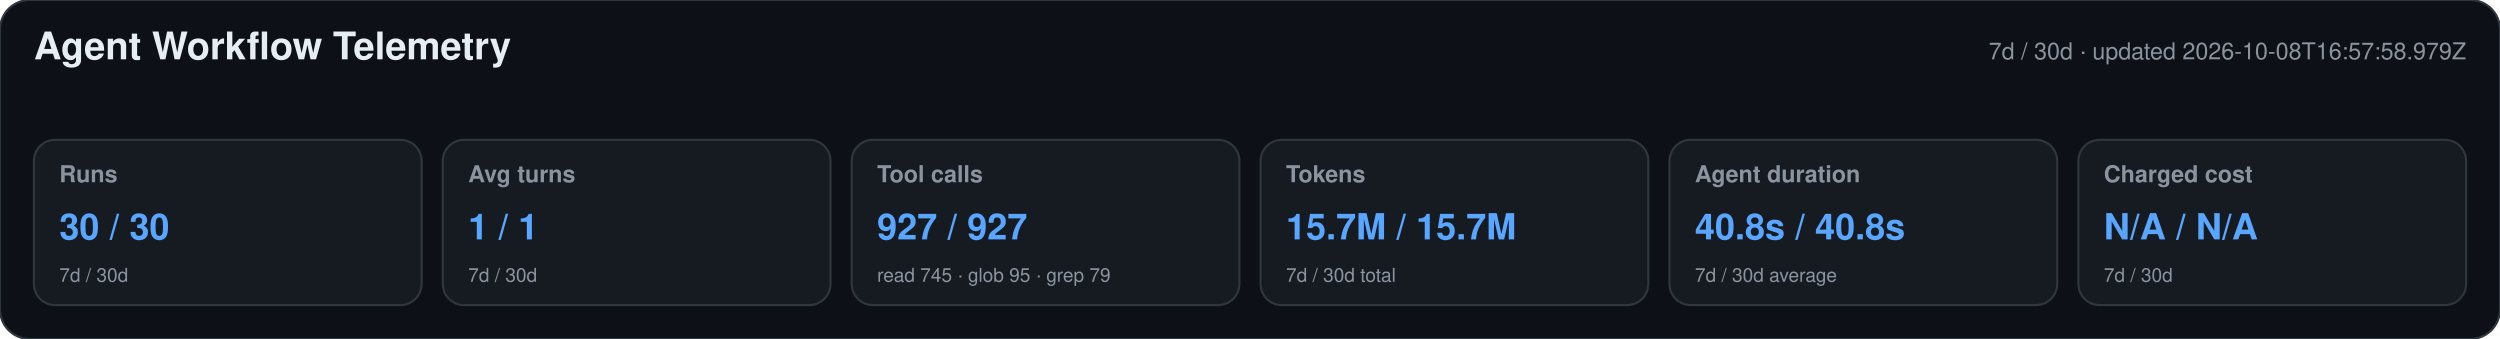
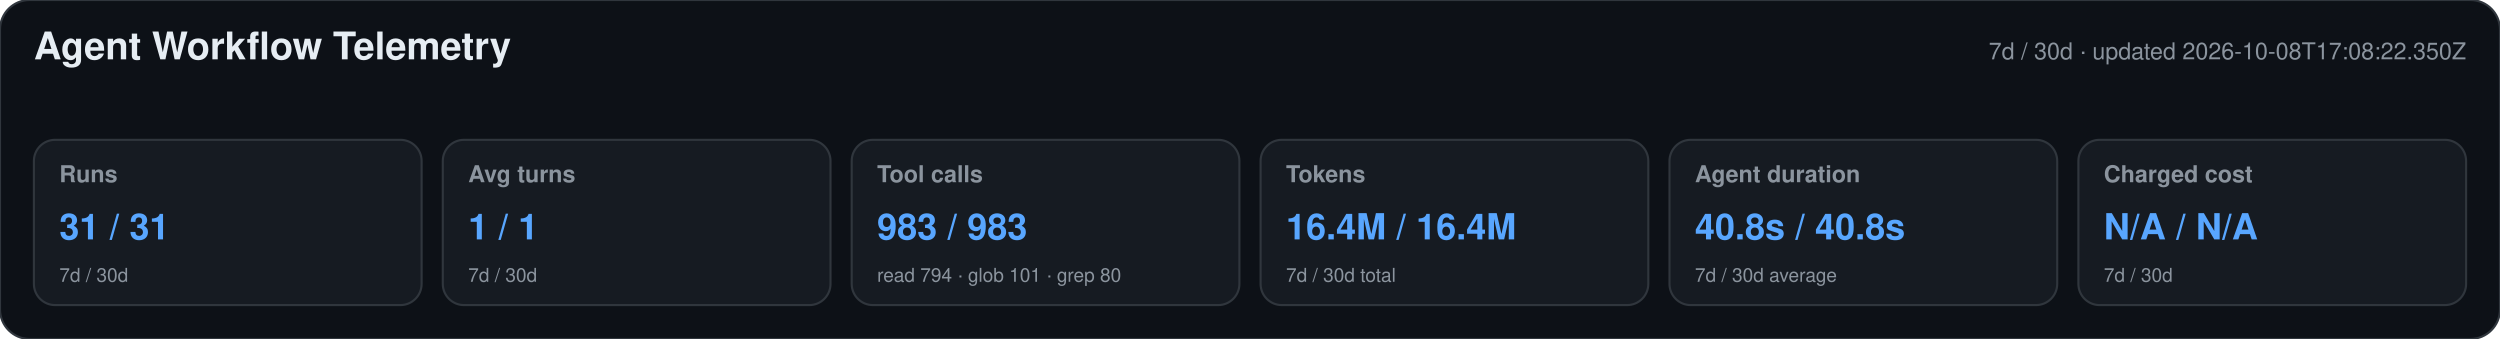
<svg xmlns="http://www.w3.org/2000/svg" width="1180" height="160" viewBox="0 0 1180 160" role="img" aria-labelledby="title desc">
  <style>text{font-family:-apple-system,BlinkMacSystemFont,"Segoe UI",Helvetica,Arial,sans-serif}.heading{font-size:18px;font-weight:650;fill:#e6edf3}.meta,.label,.secondary{fill:#8b949e}.meta,.label{font-size:11px}.label{font-weight:600}.primary{font-size:17px;font-weight:700;fill:#58a6ff}.secondary{font-size:9px}</style>
  <rect width="1180" height="160" rx="14" fill="#0d1117" stroke="#30363d" />
  <text x="16" y="28" class="heading">Agent Workflow Telemetry</text>
-   <text x="1164" y="28" text-anchor="end" class="meta">7d / 30d · updated 2026-10-08T16:57:58.979Z</text>
+   <text x="1164" y="28" text-anchor="end" class="meta">7d / 30d · updated 2026-10-08T17:08:22.350Z</text>
  <g>
    <rect x="16" y="66" width="183" height="78" rx="10" fill="#161b22" stroke="#30363d" />
    <text x="28" y="86" class="label">Runs</text>
-     <text x="28" y="113" class="primary">30 / 30</text>
+     <text x="28" y="113" class="primary">31 / 31</text>
    <text x="28" y="133" class="secondary">7d / 30d</text>
  </g>
  <g>
    <rect x="209" y="66" width="183" height="78" rx="10" fill="#161b22" stroke="#30363d" />
    <text x="221" y="86" class="label">Avg turns</text>
    <text x="221" y="113" class="primary">1 / 1</text>
    <text x="221" y="133" class="secondary">7d / 30d</text>
  </g>
  <g>
    <rect x="402" y="66" width="183" height="78" rx="10" fill="#161b22" stroke="#30363d" />
    <text x="414" y="86" class="label">Tool calls</text>
-     <text x="414" y="113" class="primary">927 / 927</text>
-     <text x="414" y="133" class="secondary">read 745 · glob 95 · grep 79</text>
+     <text x="414" y="113" class="primary">983 / 983</text>
+     <text x="414" y="133" class="secondary">read 794 · glob 101 · grep 80</text>
  </g>
  <g>
    <rect x="595" y="66" width="183" height="78" rx="10" fill="#161b22" stroke="#30363d" />
    <text x="607" y="86" class="label">Tokens</text>
-     <text x="607" y="113" class="primary">15.7M / 15.7M</text>
+     <text x="607" y="113" class="primary">16.4M / 16.4M</text>
    <text x="607" y="133" class="secondary">7d / 30d total</text>
  </g>
  <g>
    <rect x="788" y="66" width="183" height="78" rx="10" fill="#161b22" stroke="#30363d" />
    <text x="800" y="86" class="label">Agent duration</text>
    <text x="800" y="113" class="primary">40.8s / 40.8s</text>
    <text x="800" y="133" class="secondary">7d / 30d average</text>
  </g>
  <g>
    <rect x="981" y="66" width="183" height="78" rx="10" fill="#161b22" stroke="#30363d" />
    <text x="993" y="86" class="label">Charged cost</text>
    <text x="993" y="113" class="primary">N/A / N/A</text>
    <text x="993" y="133" class="secondary">7d / 30d</text>
  </g>
</svg>
